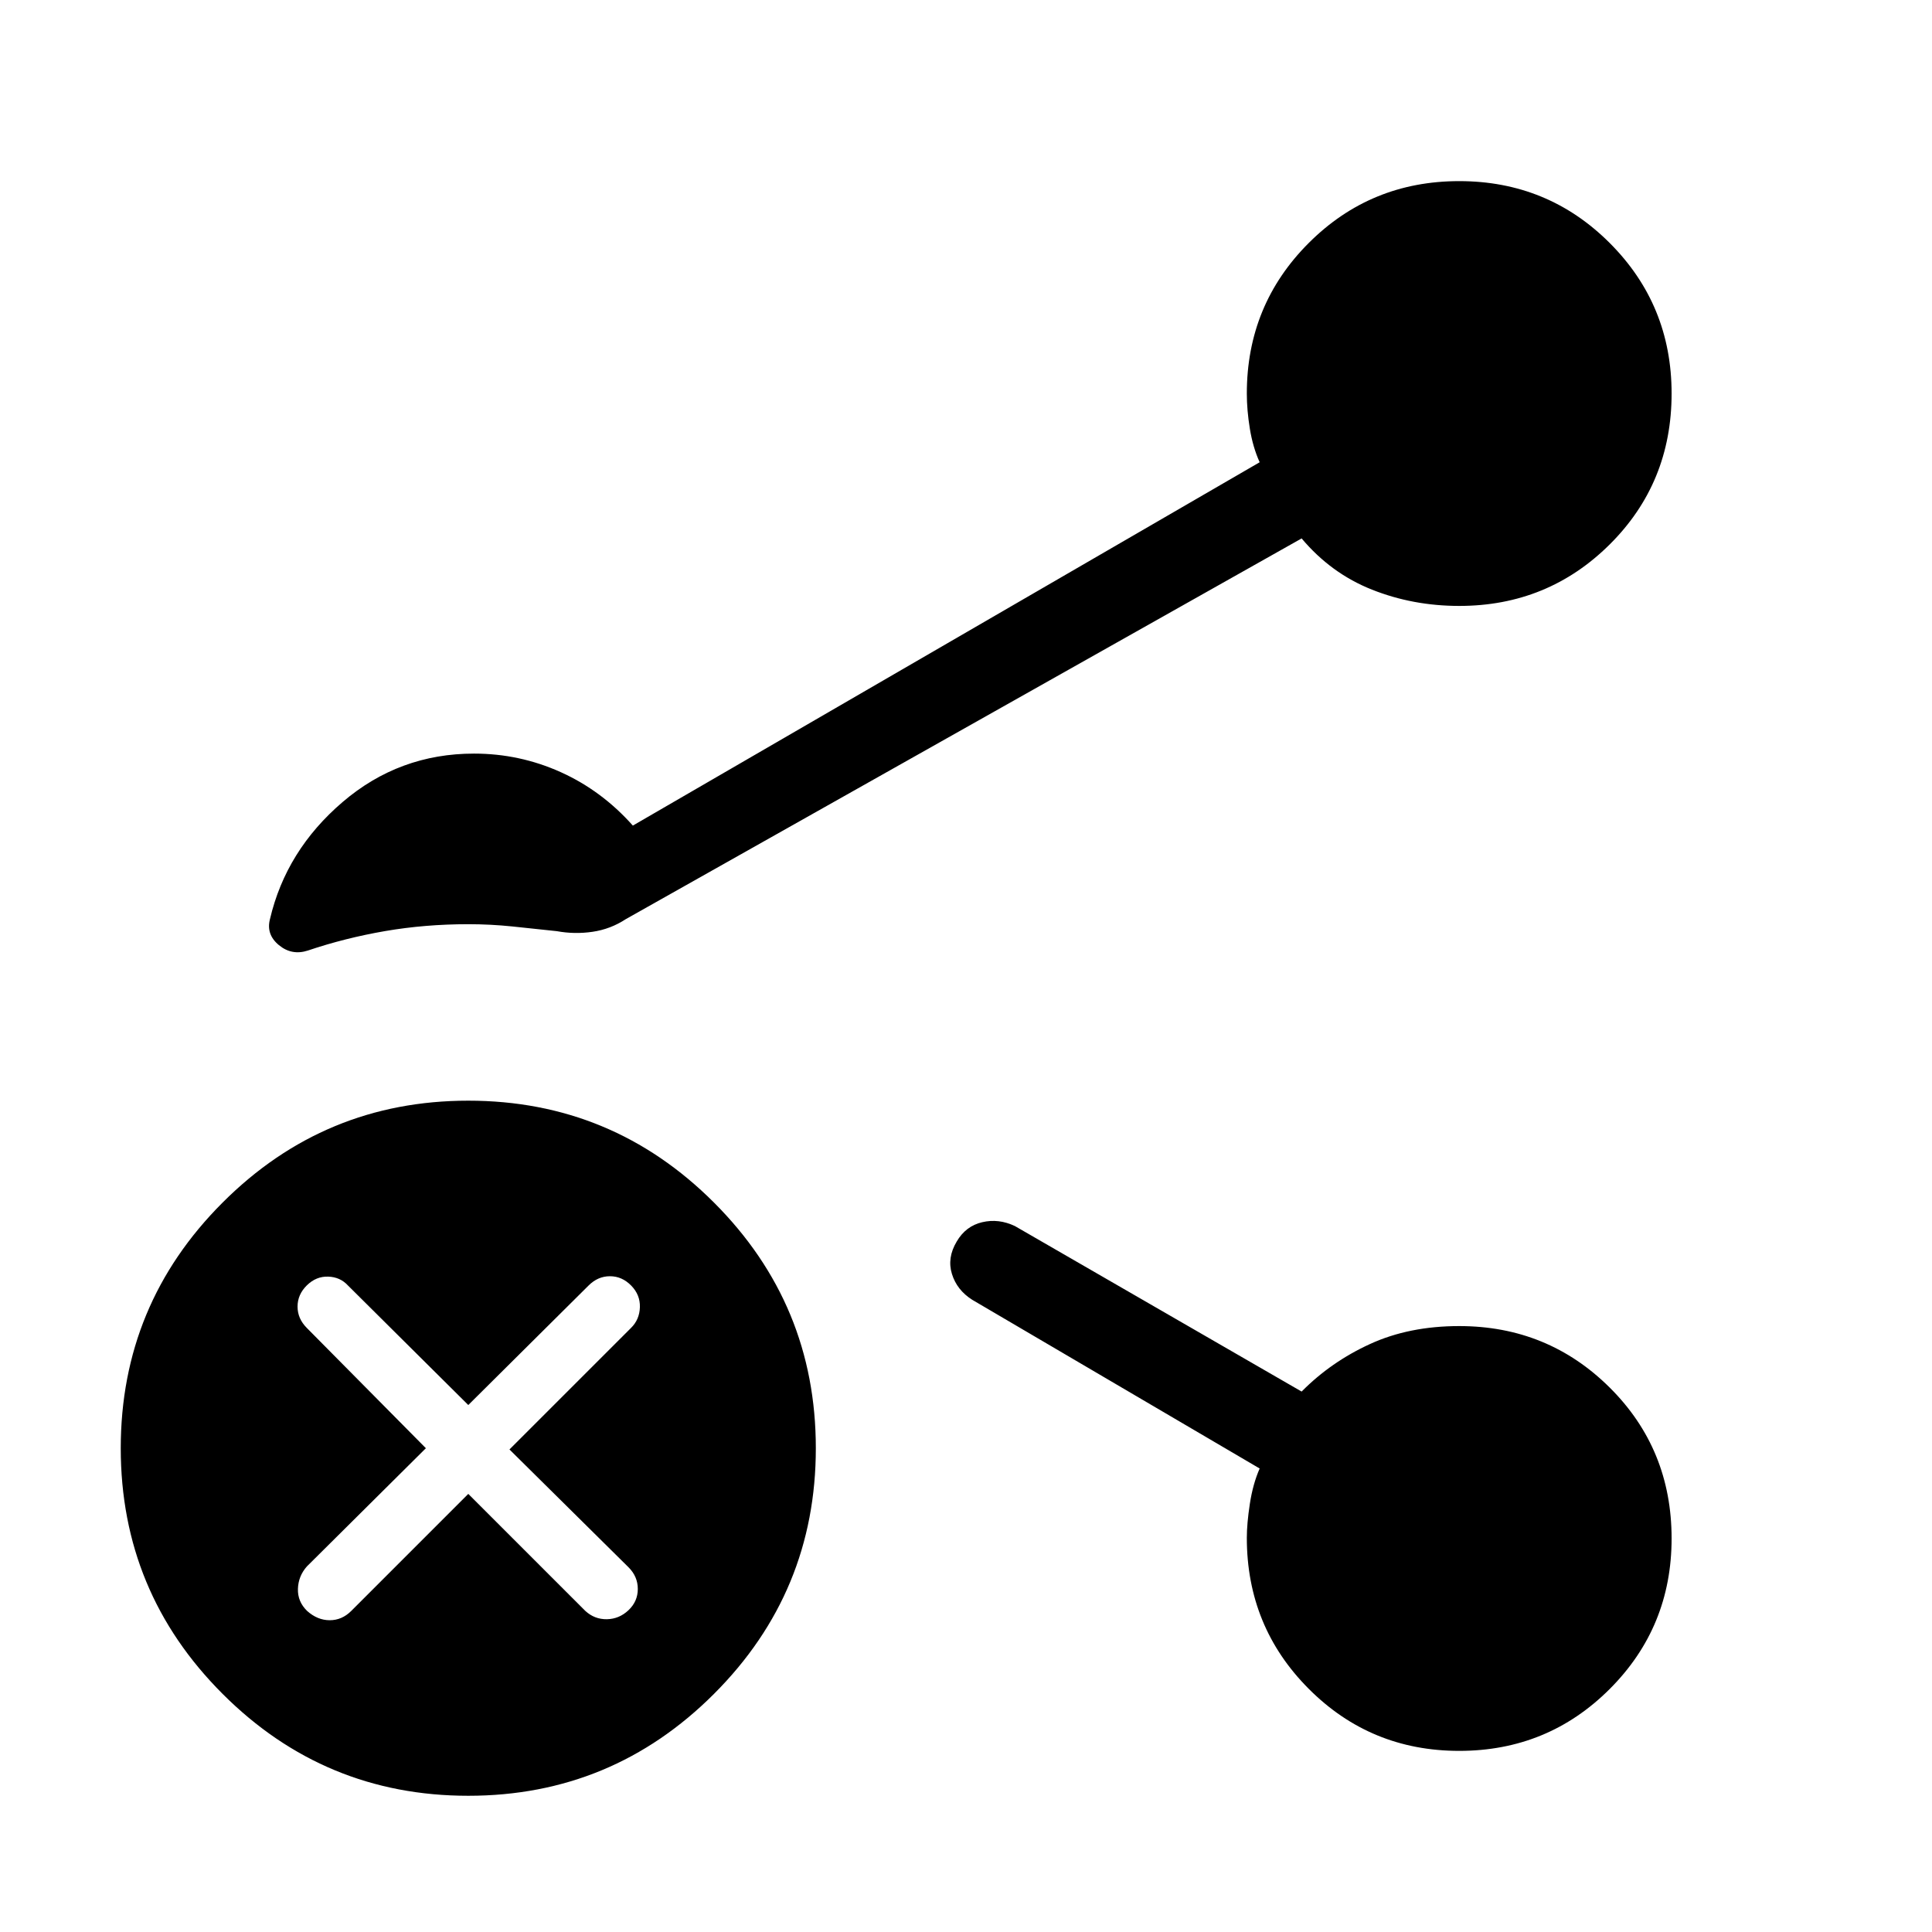
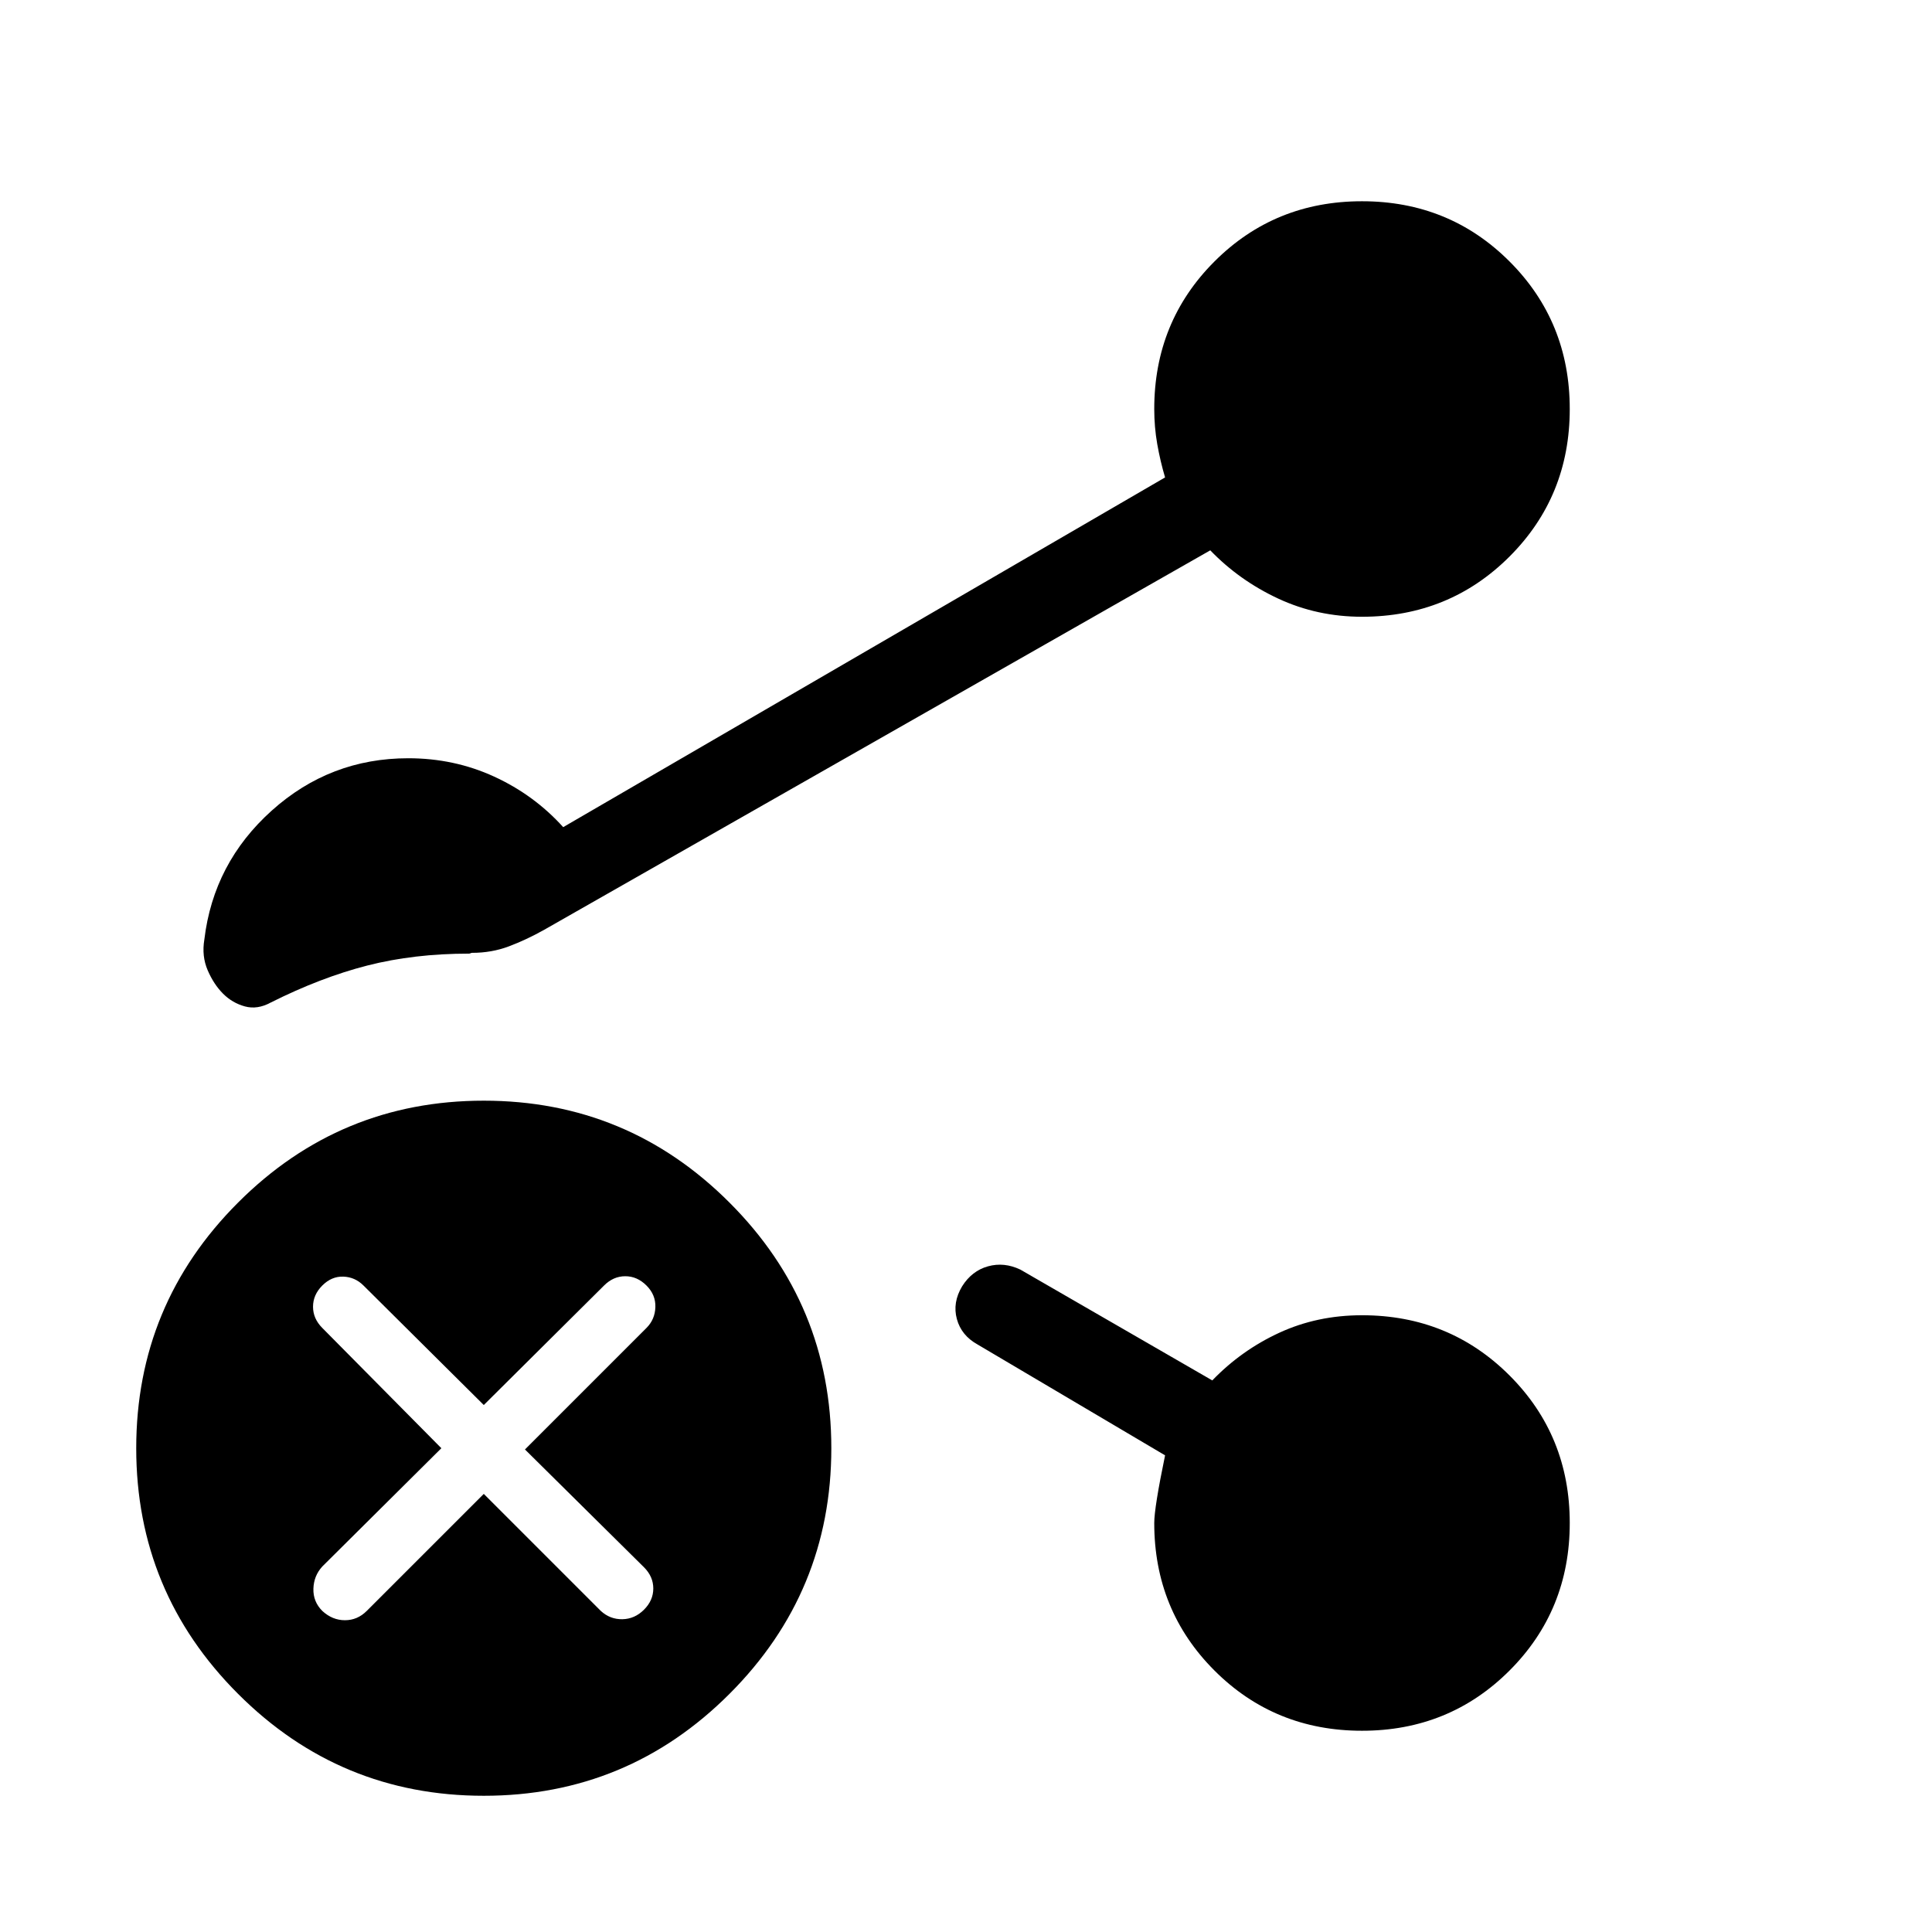
<svg xmlns="http://www.w3.org/2000/svg" width="48" height="48" viewBox="0 -960 960 960">
-   <path d="M232.69-67.69q-71.46 0-122.07-50.62Q60-168.92 60-240.39q0-71.46 50.62-122.07 50.61-50.62 122.07-50.62t122.08 50.62q50.61 50.61 50.61 122.07 0 71.47-50.61 122.08-50.62 50.62-122.08 50.62Zm0-150 58.16 58.15q4.61 4.23 10.73 4.12 6.11-.12 10.73-4.49 4.61-4.38 4.61-10.54 0-6.17-4.61-10.78l-59.16-58.54 60.39-60.38q4.23-4.14 4.42-10.31.19-6.16-4.35-10.77-4.54-4.62-10.54-4.62-5.99 0-10.61 4.62l-59.77 59.38-59.77-59.38q-3.86-4.23-9.85-4.42-5.99-.2-10.61 4.35-4.61 4.54-4.61 10.54 0 5.99 4.61 10.61l59.16 59.76-59.16 58.77q-4.23 4.8-4.42 11.13-.19 6.34 4.56 10.95 5.15 4.62 11.24 4.62 6.08 0 10.7-4.62l58.15-58.15Zm81.77-332.08 311.46-180.54q-3.38-7.45-4.88-16.68-1.5-9.22-1.5-17.47 0-44.04 30.75-74.79Q681.04-870 725.08-870q44.03 0 74.78 30.75t30.75 74.79q0 44.42-30.75 74.98-30.75 30.56-74.78 30.56-22.97 0-43.33-8.08-20.37-8.08-34.98-25.46L311-503.31q-7.62 5-16.54 6.31-8.92 1.31-17.78-.31-11.22-1.23-22.1-2.34-10.87-1.12-21.89-1.12-21.47 0-41.35 3.42-19.88 3.43-38.34 9.66-8 2.61-14.42-2.69-6.43-5.31-4.43-12.93 8-34.15 36.12-58.19 28.12-24.04 65.27-24.04 22.61 0 43.04 9.19 20.42 9.2 35.88 26.58ZM725.08-90q-44.04 0-74.79-30.85-30.75-30.84-30.75-75.02 0-7.05 1.5-16.89 1.5-9.83 4.88-17.55l-142.84-83.84q-7.6-4.82-10.07-12.83-2.47-8.02 2.37-16.1 4.47-7.69 12.66-9.61 8.19-1.93 16.27 1.92l142.46 82.23q14.61-14.77 34.04-23.65 19.42-8.89 44.27-8.89 44.03 0 74.78 30.56t30.75 74.98q0 44.04-30.75 74.79Q769.11-90 725.08-90Z" />
+   <path d="M676.77-653.54q-22.23 0-41.58-9-19.34-9-33.81-24L270.15-497.85q-8.69 4.85-17.26 8.08-8.58 3.23-18.27 3.23-.39 0-.77.19-.39.2-.77.2-27.46 0-50.58 5.92-23.11 5.92-47.96 18.38-6.62 3.62-12.85 1.93-6.23-1.7-10.84-6.31-4.62-4.62-7.66-11.66-3.03-7.03-1.65-15.26 4.54-38.08 33.5-64.08t67.81-26q22.84 0 42.69 9.12Q265.39-565 279.85-549l299.07-173.77q-2.38-8-3.88-16.5t-1.5-17.5q0-43.38 29.92-73.31Q633.38-860 676.77-860q43.38 0 73.31 29.92Q780-800.15 780-756.77q0 43.39-29.92 73.31-29.93 29.92-73.31 29.92Zm0 553.54q-43.39 0-73.31-29.92-29.92-29.93-29.92-73.31 0-7.62 5.38-33.62l-93.15-55.07q-8.08-4.47-10.31-12.66-2.23-8.19 2.62-16.27 4.84-7.69 12.84-9.92 8-2.23 16.08 1.62l95.38 55.07q14.47-15 33.31-23.69 18.85-8.69 41.08-8.69 43.38 0 73.31 29.92Q780-246.62 780-203.23q0 43.38-29.92 73.31Q720.15-100 676.77-100ZM240.39-67.69q-71.47 0-122.08-50.62-50.62-50.61-50.62-122.08 0-71.46 50.62-122.07 50.61-50.62 122.08-50.62 71.46 0 122.07 50.62 50.62 50.61 50.62 122.07 0 71.47-50.62 122.08-50.61 50.62-122.07 50.62Zm0-150 58.15 58.15q4.61 4.23 10.73 4.12 6.12-.12 10.73-4.73 4.62-4.62 4.62-10.54 0-5.93-4.62-10.54l-59.15-58.54 60.38-60.38q4.23-4.24 4.42-10.35.2-6.12-4.42-10.73-4.61-4.62-10.54-4.62-5.92 0-10.54 4.62l-59.76 59.38-59.77-59.38q-4.23-4.23-10.04-4.42-5.81-.2-10.43 4.42-4.61 4.61-4.61 10.54 0 5.92 4.61 10.54l59.16 59.76-59.16 58.77q-4.23 4.62-4.42 11.04-.19 6.43 4.42 11.04 5 4.62 11.24 4.62 6.23 0 10.84-4.62l58.16-58.15Z" />
</svg>
